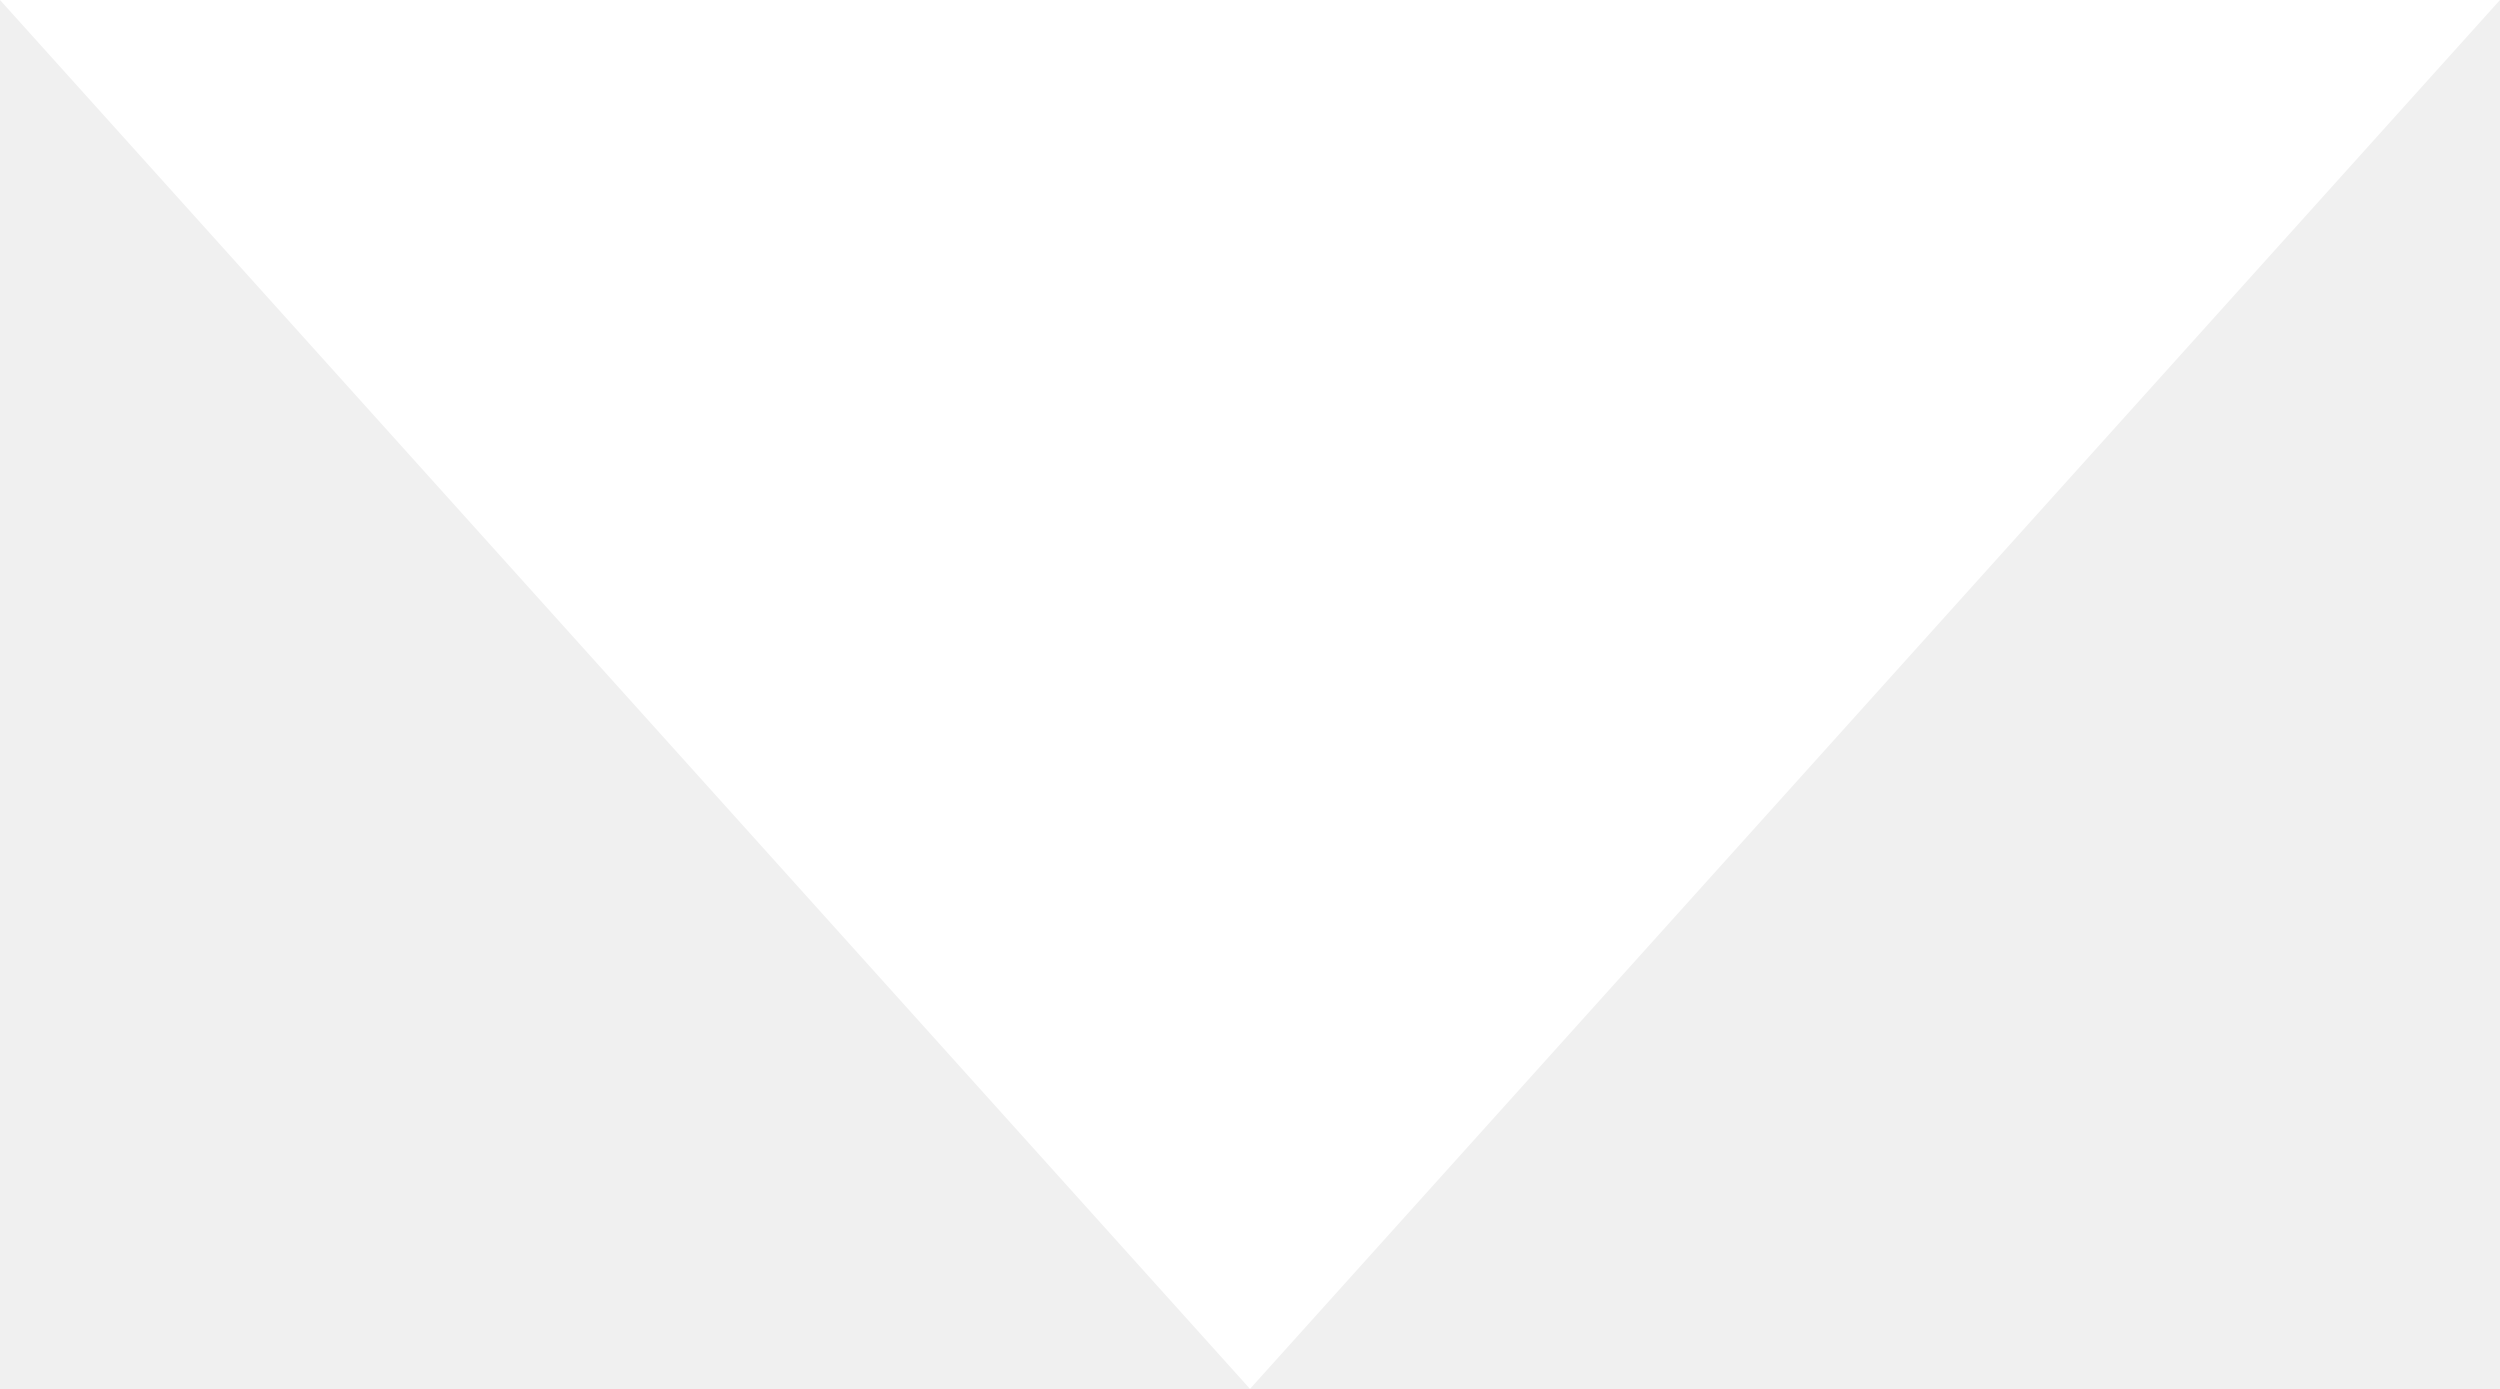
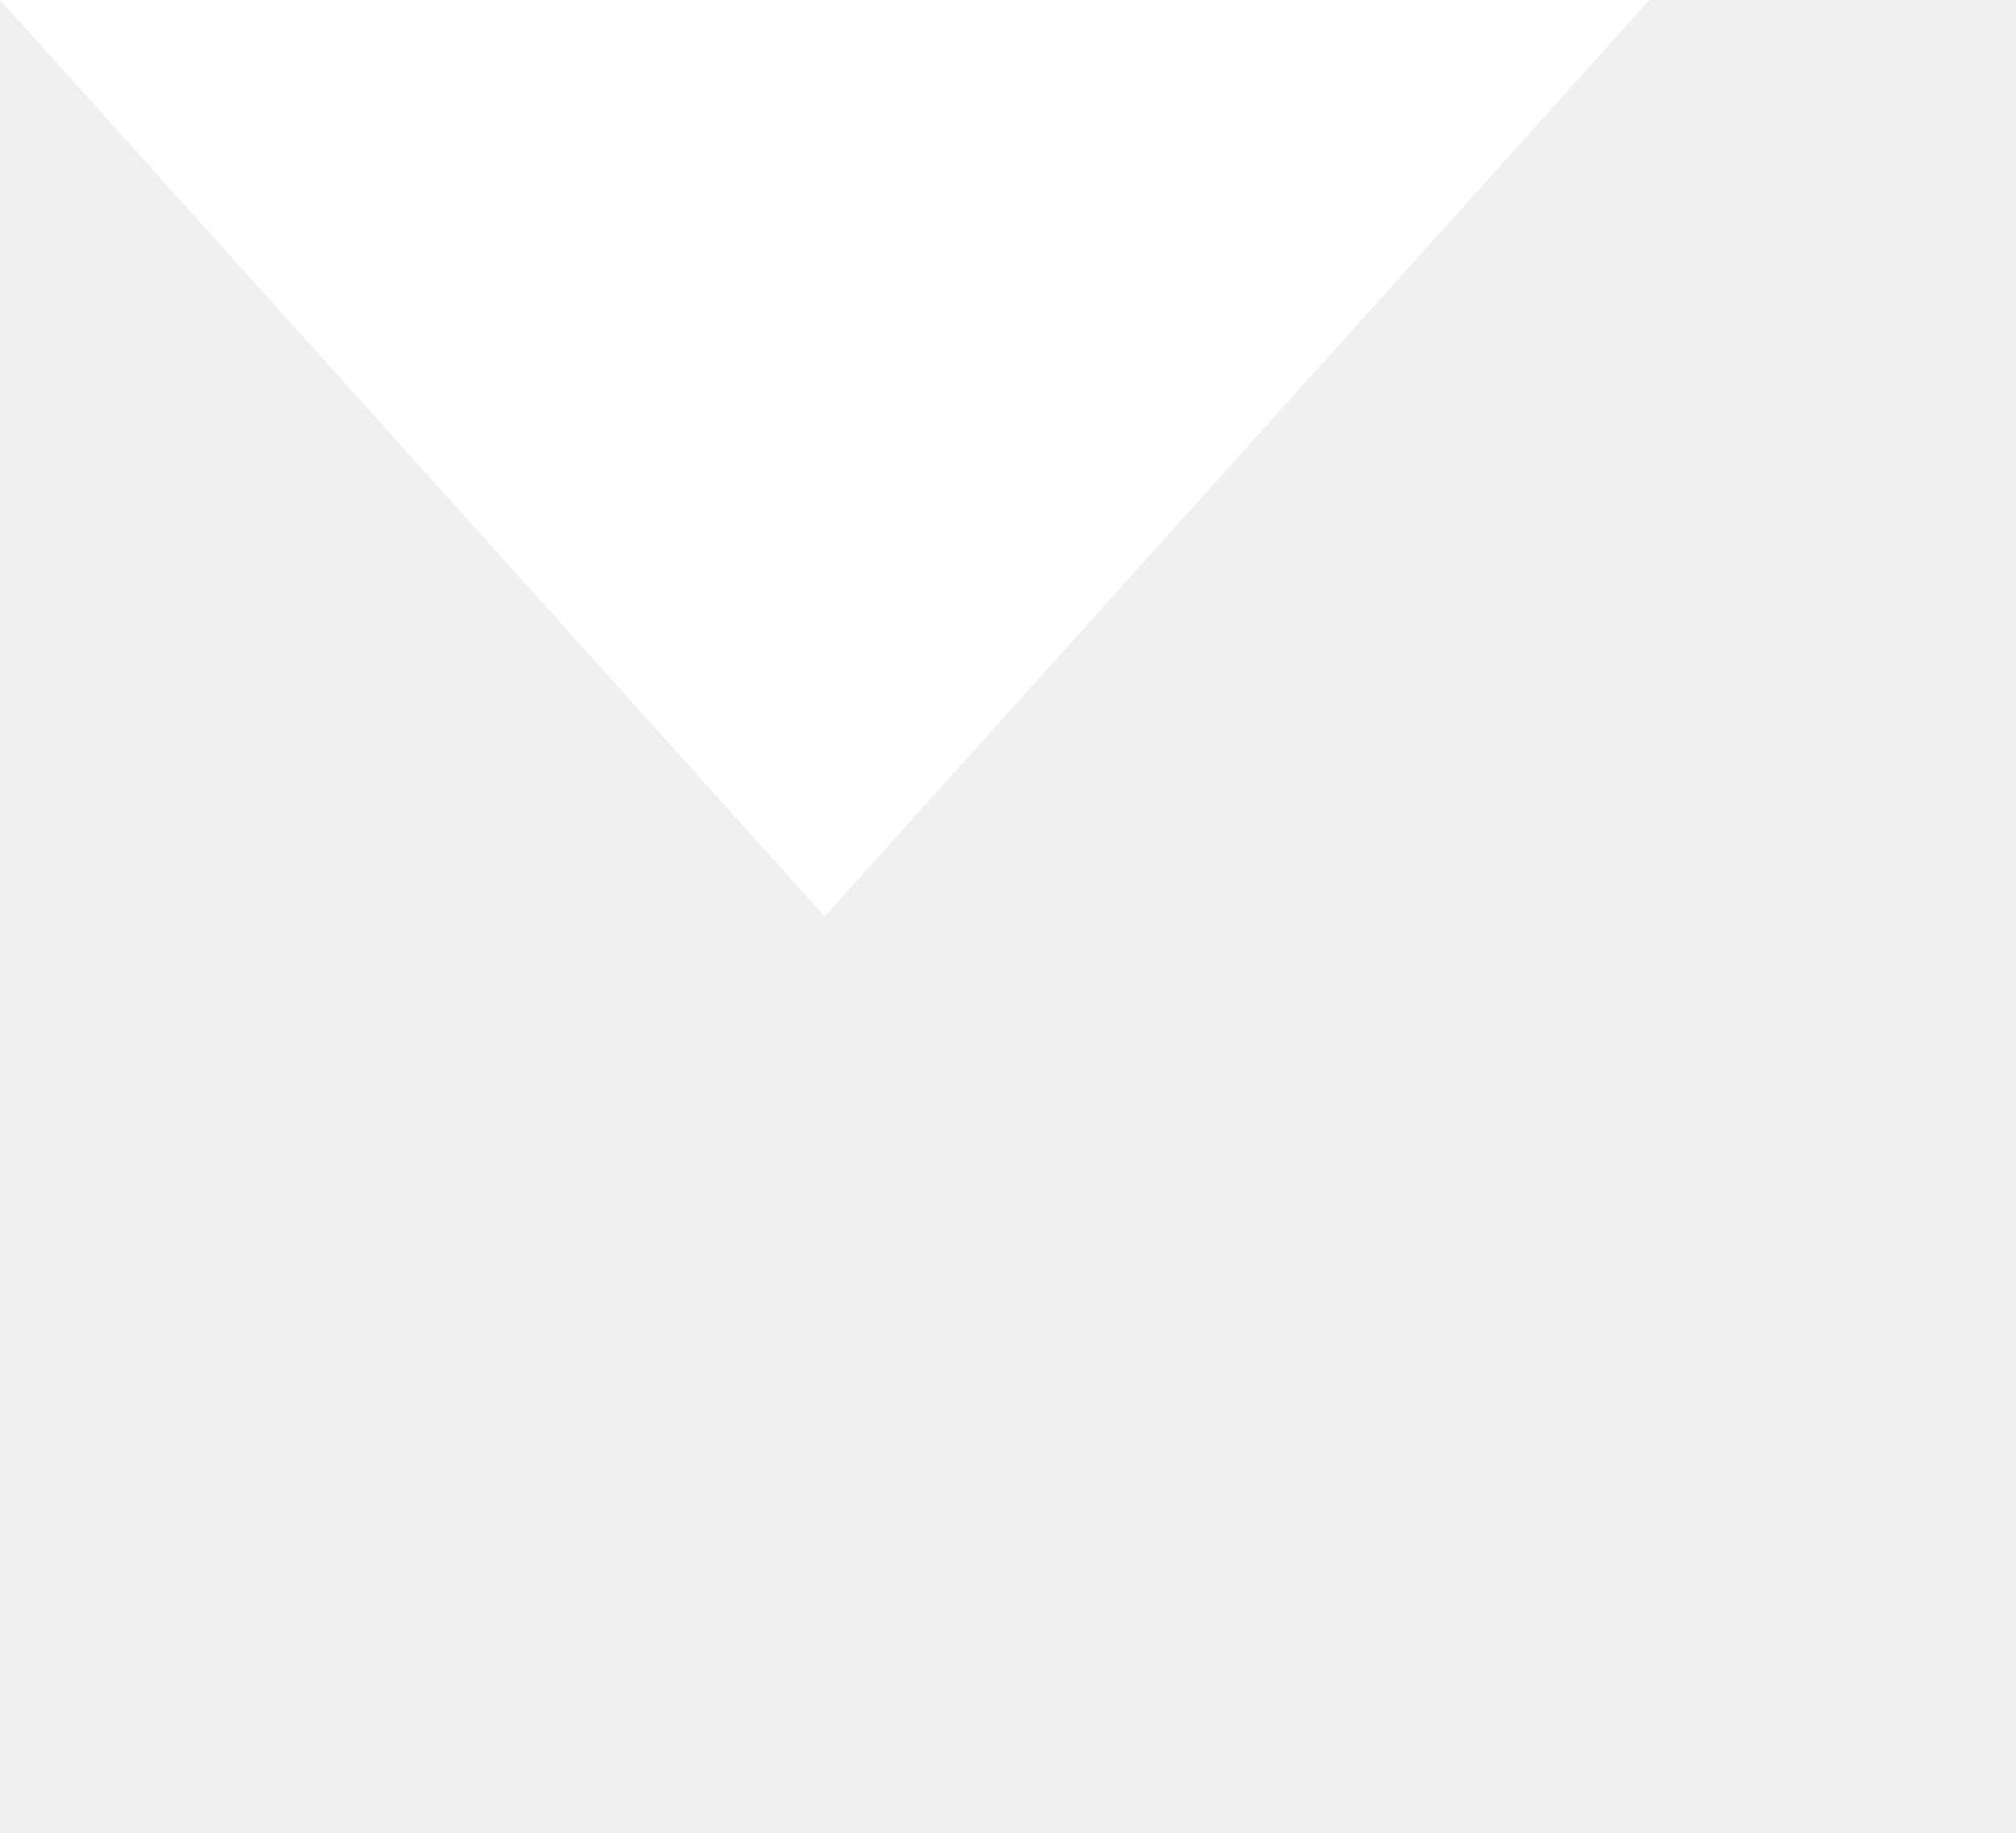
- <svg xmlns="http://www.w3.org/2000/svg" width="9" height="5" viewBox="0 0 9 5">
+ <svg xmlns="http://www.w3.org/2000/svg" width="11" height="10" viewBox="0 0 11 10">
  <path fill="#FFF" d="M4.5 5L0 0h9z" />
</svg>
